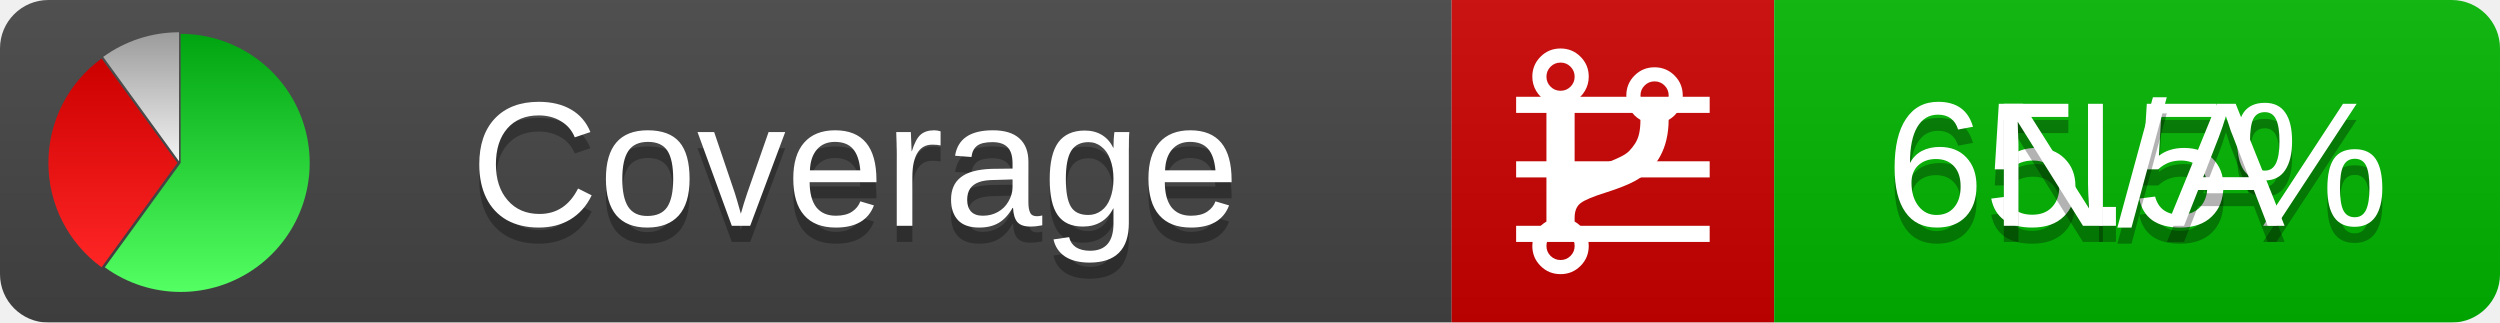
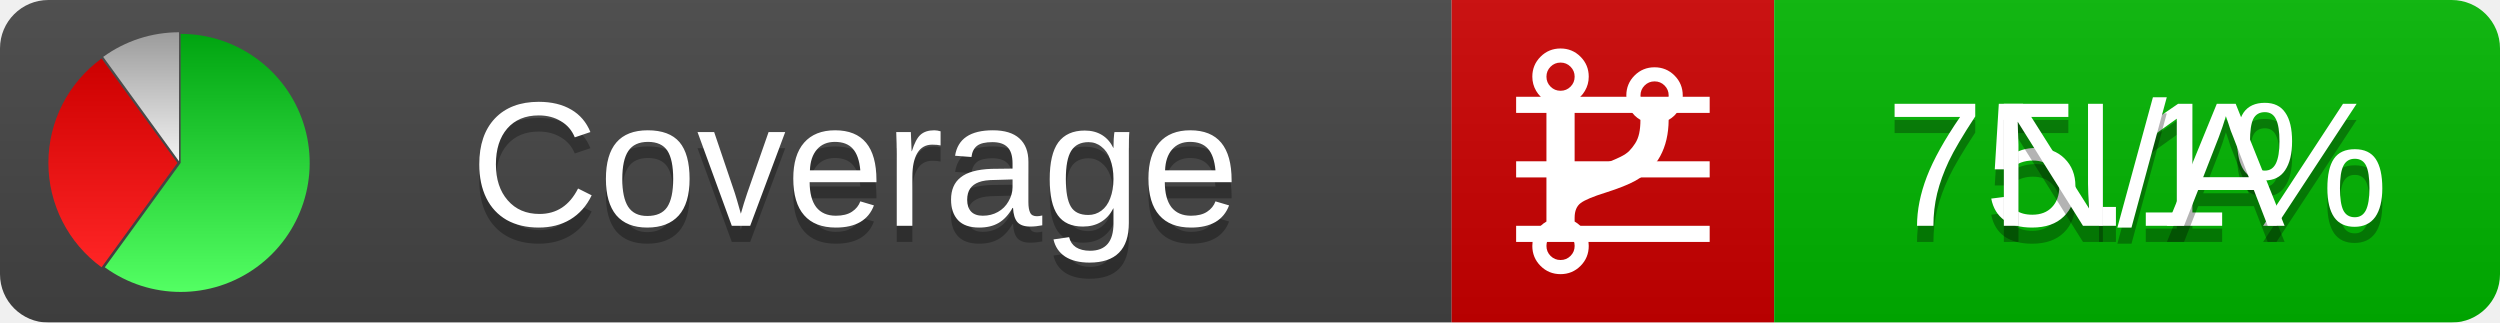
<svg xmlns="http://www.w3.org/2000/svg" xmlns:xlink="http://www.w3.org/1999/xlink" width="155" height="20">
  <style type="text/css">
          
            @keyframes fadeout {
              0 % { visibility: visible; opacity: 1; }
              40% { visibility: visible; opacity: 1; }
              50% { visibility: hidden; opacity: 0; }
              90% { visibility: hidden; opacity: 0; }
              100% { visibility: visible; opacity: 1; }
            }
            @keyframes fadein {
              0% { visibility: hidden; opacity: 0; }
              40% { visibility: hidden; opacity: 0; }
              50% { visibility: visible; opacity: 1; }
              90% { visibility: visible; opacity: 1; }
              100% { visibility: hidden; opacity: 0; }
            }
            .linecoverage {
                animation-duration: 10s;
                animation-name: fadeout;
                animation-iteration-count: infinite;
            }
            .branchcoverage {
                animation-duration: 10s;
                animation-name: fadein;
                animation-iteration-count: infinite;
            }
          
    </style>
  <defs>
    <linearGradient id="gradient" x2="0" y2="100%">
      <stop offset="0" stop-color="#bbb" stop-opacity=".1" />
      <stop offset="1" stop-opacity=".1" />
    </linearGradient>
    <linearGradient id="green" x2="0" y2="100%">
      <stop offset="0" stop-color="#00A410" />
      <stop offset="1" stop-color="#53FF63" />
    </linearGradient>
    <linearGradient id="red" x2="0" y2="100%">
      <stop offset="0" stop-color="#C00" />
      <stop offset="1" stop-color="#FF2525" />
    </linearGradient>
    <linearGradient id="gray" x2="0" y2="100%">
      <stop offset="0" stop-color="#9B9B9B" />
      <stop offset="1" stop-color="#F3F3F3" />
    </linearGradient>
    <mask id="mask">
      <rect width="155" height="20" rx="3" fill="#fff" />
    </mask>
    <g id="icon">
      <path style="fill:url(#green);" d="M205,202.5 l0,-200 a200,200 0 1,1 -117.558,361.803 z" />
      <path style="fill:url(#red);" d="M200,202.5 l-117.558,161.803 a200,200 0 0,1 0,-323.607 z" />
      <path style="fill:url(#gray);" d="M202.5,200 l-117.558,-161.803 a200,200 0 0,1 117.558,-38.196 z" />
    </g>
  </defs>
  <g mask="url(#mask)">
    <rect x="0" y="0" width="90" height="20" fill="#444" />
    <rect x="90" y="0" width="20" height="20" fill="#c00" />
    <rect x="110" y="0" width="45" height="20" fill="#00B600" />
    <rect x="0" y="0" width="155" height="20" fill="url(#gradient)" />
  </g>
  <g>
    <path class="linecoverage" stroke="#fff" d="M94 6.5 h12 M94 10.5 h12 M94 14.5 h12" />
    <path class="branchcoverage" fill="#fff" d="m 97.628,15.247 q 0,-0.364 -0.255,-0.619 -0.255,-0.255 -0.619,-0.255 -0.364,0 -0.619,0.255 -0.255,0.255 -0.255,0.619 0,0.364 0.255,0.619 0.255,0.255 0.619,0.255 0.364,0 0.619,-0.255 0.255,-0.255 0.255,-0.619 z m 0,-10.493 q 0,-0.364 -0.255,-0.619 -0.255,-0.255 -0.619,-0.255 -0.364,0 -0.619,0.255 -0.255,0.255 -0.255,0.619 0,0.364 0.255,0.619 0.255,0.255 0.619,0.255 0.364,0 0.619,-0.255 0.255,-0.255 0.255,-0.619 z m 5.83,1.166 q 0,-0.364 -0.255,-0.619 -0.255,-0.255 -0.619,-0.255 -0.364,0 -0.619,0.255 -0.255,0.255 -0.255,0.619 0,0.364 0.255,0.619 0.255,0.255 0.619,0.255 0.364,0 0.619,-0.255 0.255,-0.255 0.255,-0.619 z m 0.874,0 q 0,0.474 -0.237,0.879 -0.237,0.405 -0.638,0.633 -0.018,2.614 -2.059,3.771 -0.619,0.346 -1.849,0.738 -1.166,0.364 -1.544,0.647 -0.378,0.282 -0.378,0.911 l 0,0.237 q 0.401,0.228 0.638,0.633 0.237,0.405 0.237,0.879 0,0.729 -0.51,1.239 -0.51,0.51 -1.239,0.51 -0.729,0 -1.239,-0.51 -0.51,-0.51 -0.51,-1.239 0,-0.474 0.237,-0.879 0.237,-0.405 0.638,-0.633 l 0,-7.469 q -0.401,-0.228 -0.638,-0.633 -0.237,-0.405 -0.237,-0.879 0,-0.729 0.51,-1.239 0.51,-0.51 1.239,-0.51 0.729,0 1.239,0.51 0.51,0.51 0.51,1.239 0,0.474 -0.237,0.879 -0.237,0.405 -0.638,0.633 l 0,4.527 q 0.492,-0.237 1.403,-0.519 0.501,-0.155 0.797,-0.269 0.296,-0.114 0.642,-0.282 0.346,-0.169 0.537,-0.36 0.191,-0.191 0.369,-0.465 0.178,-0.273 0.255,-0.633 0.077,-0.36 0.077,-0.833 -0.401,-0.228 -0.638,-0.633 -0.237,-0.405 -0.237,-0.879 0,-0.729 0.51,-1.239 0.51,-0.51 1.239,-0.51 0.729,0 1.239,0.51 0.51,0.51 0.51,1.239 z" />
  </g>
  <g fill="#fff" text-anchor="middle" font-family="Verdana,Arial,Geneva,sans-serif" font-size="11">
    <a xlink:href="https://github.com/danielpalme/ReportGenerator" target="_top">
      <use xlink:href="#icon" transform="translate(3,2) scale(.04)" />
    </a>
    <text x="53" y="15" fill="#010101" fill-opacity=".3">Coverage</text>
    <text x="53" y="14" fill="#fff">Coverage</text>
-     <text class="linecoverage" x="132.5" y="15" fill="#010101" fill-opacity=".3">65.5%</text>
-     <text class="linecoverage" x="132.5" y="14">65.5%</text>
+     <text class="linecoverage" x="132.5" y="15" fill="#010101" fill-opacity=".3">75.1%</text>
+     <text class="linecoverage" x="132.5" y="14">75.1%</text>
    <text class="branchcoverage" x="132.5" y="15" fill="#010101" fill-opacity=".3">N/A</text>
    <text class="branchcoverage" x="132.5" y="14">N/A</text>
  </g>
  <g>
    <rect class="linecoverage" x="90" y="0" width="65" height="20" fill-opacity="0" />
    <rect class="branchcoverage" x="90" y="0" width="65" height="20" fill-opacity="0" />
  </g>
</svg>
